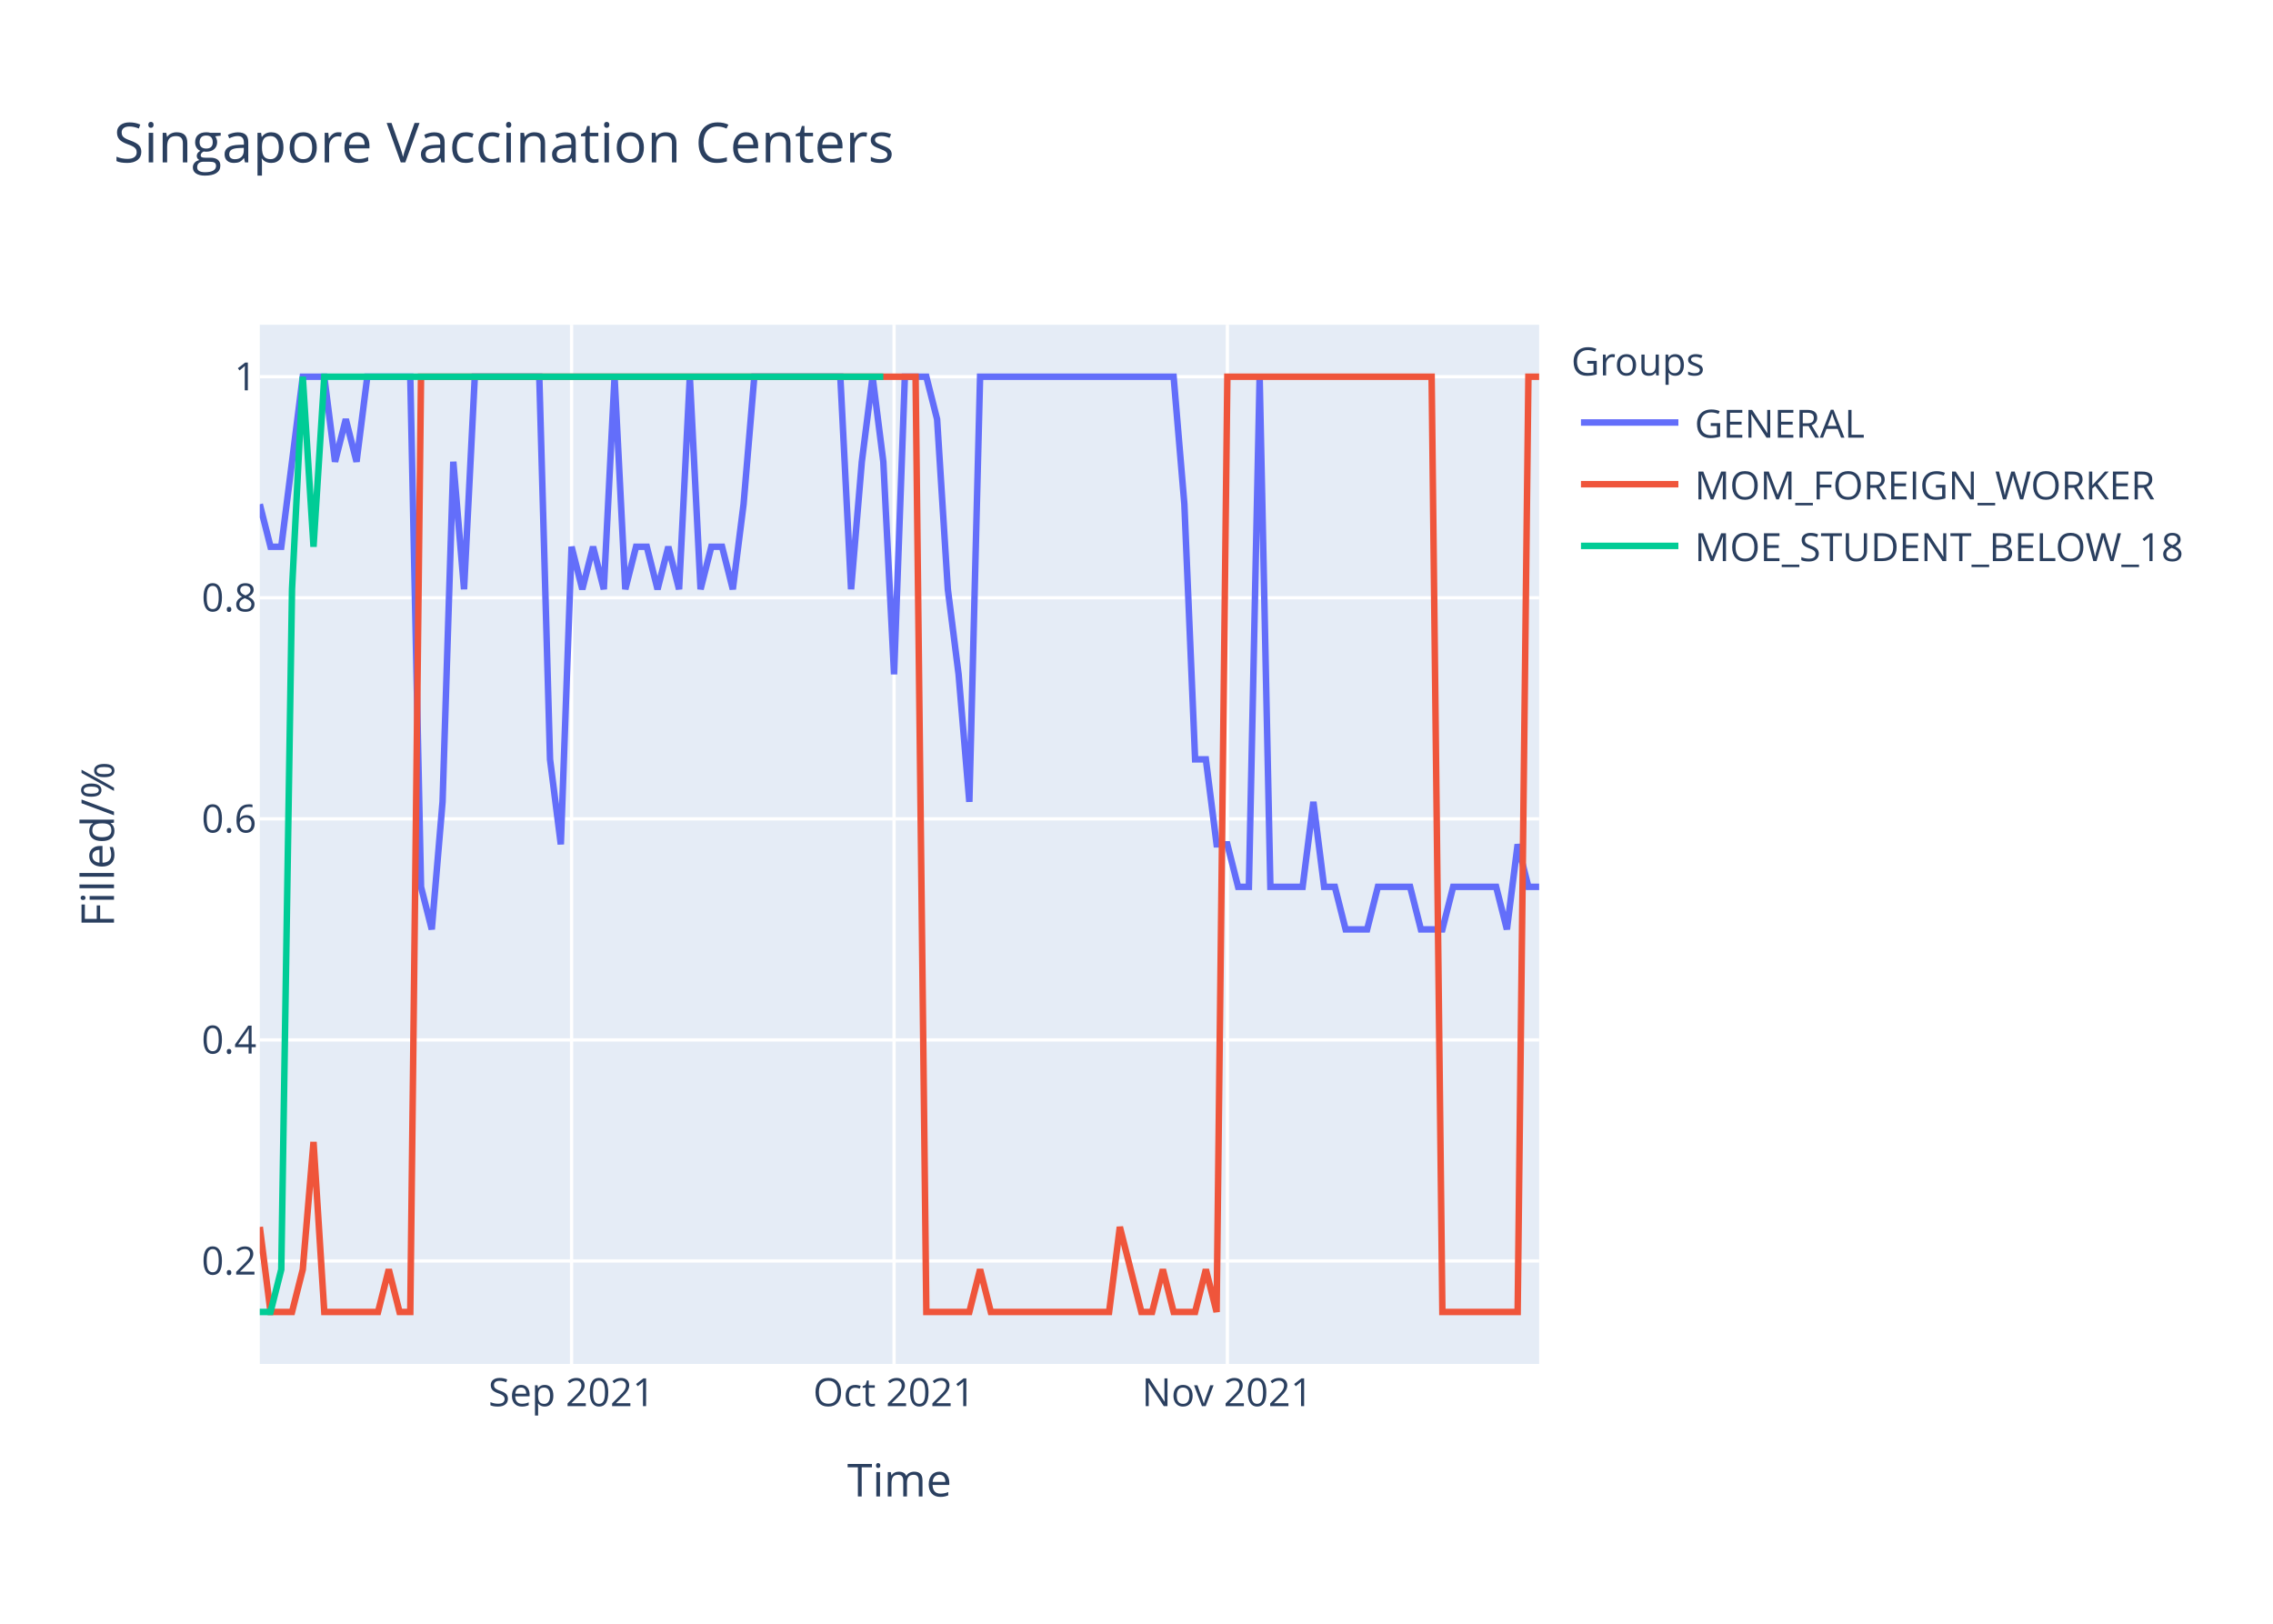
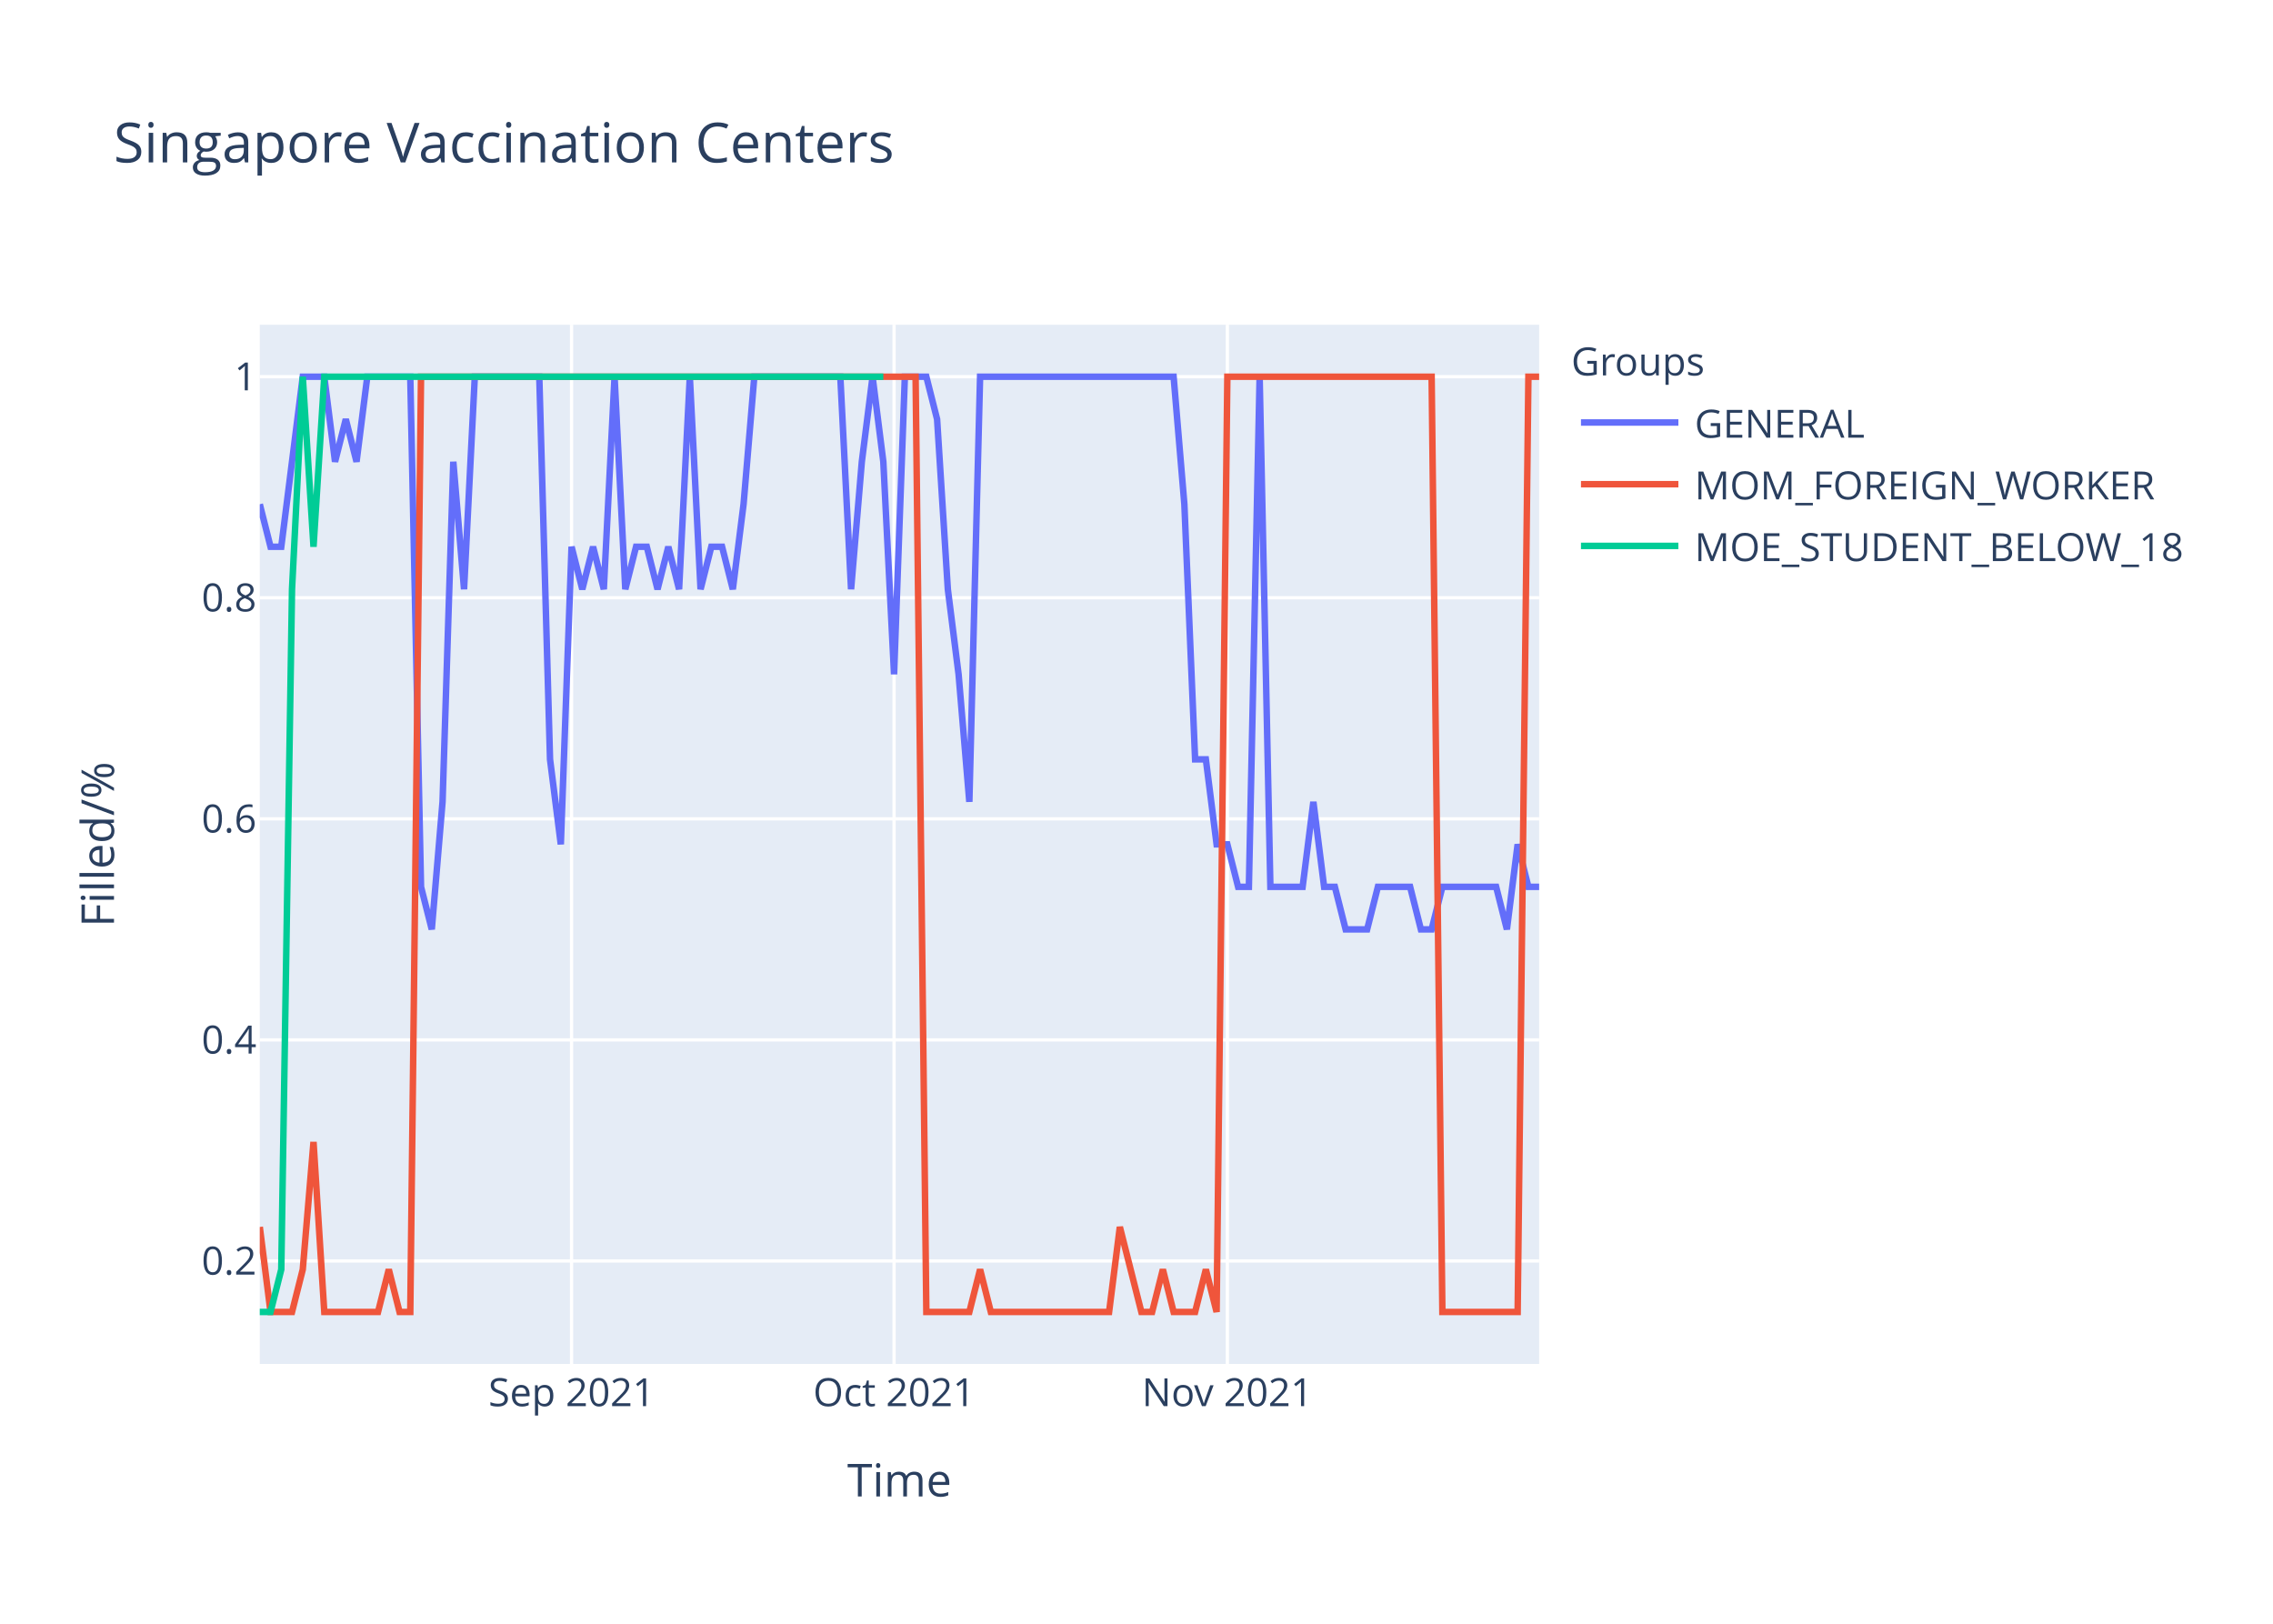
<svg xmlns="http://www.w3.org/2000/svg" class="main-svg" width="700" height="500" style="" viewBox="0 0 700 500">
  <rect x="0" y="0" width="700" height="500" style="fill: rgb(255, 255, 255); fill-opacity: 1;" />
-   <defs id="defs-d4aea4">
+   <defs id="defs-6f628a">
    <g class="clips">
-       <clipPath id="clipd4aea4xyplot" class="plotclip">
+       <clipPath id="clip6f628axyplot" class="plotclip">
        <rect width="394" height="320" />
      </clipPath>
-       <clipPath class="axesclip" id="clipd4aea4x">
+       <clipPath class="axesclip" id="clip6f628ax">
        <rect x="80" y="0" width="394" height="500" />
      </clipPath>
-       <clipPath class="axesclip" id="clipd4aea4y">
+       <clipPath class="axesclip" id="clip6f628ay">
        <rect x="0" y="100" width="700" height="320" />
      </clipPath>
-       <clipPath class="axesclip" id="clipd4aea4xy">
+       <clipPath class="axesclip" id="clip6f628axy">
        <rect x="80" y="100" width="394" height="320" />
      </clipPath>
    </g>
    <g class="gradients" />
  </defs>
  <g class="bglayer">
    <rect class="bg" x="80" y="100" width="394" height="320" style="fill: rgb(229, 236, 246); fill-opacity: 1; stroke-width: 0;" />
  </g>
  <g class="layer-below">
    <g class="imagelayer" />
    <g class="shapelayer" />
  </g>
  <g class="cartesianlayer">
    <g class="subplot xy">
      <g class="layer-subplot">
        <g class="shapelayer" />
        <g class="imagelayer" />
      </g>
      <g class="gridlayer">
        <g class="x">
          <path class="xgrid crisp" transform="translate(176.02,0)" d="M0,100v320" style="stroke: rgb(255, 255, 255); stroke-opacity: 1; stroke-width: 1px;" />
          <path class="xgrid crisp" transform="translate(275.34,0)" d="M0,100v320" style="stroke: rgb(255, 255, 255); stroke-opacity: 1; stroke-width: 1px;" />
          <path class="xgrid crisp" transform="translate(377.98,0)" d="M0,100v320" style="stroke: rgb(255, 255, 255); stroke-opacity: 1; stroke-width: 1px;" />
        </g>
        <g class="y">
          <path class="ygrid crisp" transform="translate(0,388.29)" d="M80,0h394" style="stroke: rgb(255, 255, 255); stroke-opacity: 1; stroke-width: 1px;" />
          <path class="ygrid crisp" transform="translate(0,320.22)" d="M80,0h394" style="stroke: rgb(255, 255, 255); stroke-opacity: 1; stroke-width: 1px;" />
          <path class="ygrid crisp" transform="translate(0,252.15)" d="M80,0h394" style="stroke: rgb(255, 255, 255); stroke-opacity: 1; stroke-width: 1px;" />
          <path class="ygrid crisp" transform="translate(0,184.07)" d="M80,0h394" style="stroke: rgb(255, 255, 255); stroke-opacity: 1; stroke-width: 1px;" />
          <path class="ygrid crisp" transform="translate(0,116)" d="M80,0h394" style="stroke: rgb(255, 255, 255); stroke-opacity: 1; stroke-width: 1px;" />
        </g>
      </g>
      <g class="zerolinelayer" />
      <path class="xlines-below" />
      <path class="ylines-below" />
      <g class="overlines-below" />
      <g class="xaxislayer-below" />
      <g class="yaxislayer-below" />
      <g class="overaxes-below" />
-       <g class="plot" transform="translate(80,100)" clip-path="url('#clipd4aea4xyplot')">
+       <g class="plot" transform="translate(80,100)" clip-path="url('#clip6f628axyplot')">
        <g class="scatterlayer mlayer">
-           <g class="trace scatter trace023353" style="stroke-miterlimit: 2; opacity: 1;">
+           <g class="trace scatter trace862ace" style="stroke-miterlimit: 2; opacity: 1;">
            <g class="fills" />
            <g class="errorbars" />
            <g class="lines">
-               <path class="js-line" d="M0,55.27L3.31,68.36L6.62,68.36L13.24,16L16.55,16L19.87,16L23.18,42.18L26.49,29.09L29.8,42.18L33.11,16L36.42,16L46.35,16L49.66,173.09L52.97,186.18L56.29,146.91L59.6,42.18L62.91,81.45L66.22,16L69.53,16L86.08,16L89.39,133.82L92.71,160L96.02,68.36L99.33,81.45L102.64,68.36L105.95,81.45L109.26,16L112.57,81.45L115.88,68.36L119.19,68.36L122.5,81.45L125.82,68.36L129.13,81.45L132.44,16L135.75,81.45L139.06,68.36L142.37,68.36L145.68,81.45L148.99,55.27L152.3,16L155.61,16L178.79,16L182.1,81.45L185.41,42.18L188.72,16L192.03,42.18L195.34,107.64L198.66,16L201.97,16L205.28,16L208.59,29.09L211.9,81.45L215.21,107.64L218.52,146.91L221.83,16L281.43,16L284.74,55.27L288.05,133.82L291.36,133.82L294.67,160L297.98,160L301.29,173.09L304.61,173.09L307.92,16L311.23,173.09L321.16,173.09L324.47,146.91L327.78,173.09L331.09,173.09L334.4,186.18L337.71,186.18L341.03,186.18L344.34,173.09L354.27,173.09L357.58,186.18L364.2,186.18L367.51,173.09L380.76,173.09L384.07,186.18L387.38,160L390.69,173.09L394,173.09" style="vector-effect: non-scaling-stroke; fill: none; stroke: rgb(99, 110, 250); stroke-opacity: 1; stroke-width: 2px; opacity: 1;" />
+               <path class="js-line" d="M0,55.27L3.31,68.36L6.62,68.36L13.24,16L16.55,16L19.87,16L23.18,42.18L26.49,29.09L29.8,42.18L33.11,16L36.42,16L46.35,16L49.66,173.09L52.97,186.18L56.29,146.91L59.6,42.18L62.91,81.45L66.22,16L69.53,16L86.08,16L89.39,133.82L92.71,160L96.02,68.36L99.33,81.45L102.64,68.36L105.95,81.45L109.26,16L112.57,81.45L115.88,68.36L119.19,68.36L122.5,81.45L125.82,68.36L129.13,81.45L132.44,16L135.75,81.45L139.06,68.36L142.37,68.36L145.68,81.45L148.99,55.27L152.3,16L155.61,16L178.79,16L182.1,81.45L185.41,42.18L188.72,16L192.03,42.18L195.34,107.64L198.66,16L201.97,16L205.28,16L208.59,29.09L211.9,81.45L215.21,107.64L218.52,146.91L221.83,16L281.43,16L284.74,55.27L288.05,133.82L291.36,133.82L294.67,160L297.98,160L301.29,173.09L304.61,173.09L307.92,16L311.23,173.09L321.16,173.09L324.47,146.91L327.78,173.09L331.09,173.09L334.4,186.18L337.71,186.18L341.03,186.18L344.34,173.09L354.27,173.09L357.58,186.18L360.89,186.18L364.2,173.09L380.76,173.09L384.07,186.18L387.38,160L390.69,173.09L394,173.09" style="vector-effect: non-scaling-stroke; fill: none; stroke: rgb(99, 110, 250); stroke-opacity: 1; stroke-width: 2px; opacity: 1;" />
            </g>
            <g class="points" />
            <g class="text" />
          </g>
-           <g class="trace scatter trace8d8f25" style="stroke-miterlimit: 2; opacity: 1;">
+           <g class="trace scatter trace682803" style="stroke-miterlimit: 2; opacity: 1;">
            <g class="fills" />
            <g class="errorbars" />
            <g class="lines">
              <path class="js-line" d="M0,277.82L3.31,304L6.62,304L9.93,304L13.24,290.91L16.55,251.64L19.87,304L36.42,304L39.73,290.91L43.04,304L46.35,304L49.66,16L52.97,16L201.97,16L205.28,304L218.52,304L221.83,290.91L225.14,304L228.45,304L261.56,304L264.87,277.82L271.5,304L274.81,304L278.12,290.91L281.43,304L288.05,304L291.36,290.91L294.67,304L297.98,16L360.89,16L364.2,304L387.38,304L390.69,16L394,16" style="vector-effect: non-scaling-stroke; fill: none; stroke: rgb(239, 85, 59); stroke-opacity: 1; stroke-width: 2px; opacity: 1;" />
            </g>
            <g class="points" />
            <g class="text" />
          </g>
-           <g class="trace scatter tracea80dbc" style="stroke-miterlimit: 2; opacity: 1;">
+           <g class="trace scatter trace65d55a" style="stroke-miterlimit: 2; opacity: 1;">
            <g class="fills" />
            <g class="errorbars" />
            <g class="lines">
              <path class="js-line" d="M0,304L3.31,304L6.62,290.91L9.93,81.45L13.24,16L16.55,68.36L19.87,16L192.03,16" style="vector-effect: non-scaling-stroke; fill: none; stroke: rgb(0, 204, 150); stroke-opacity: 1; stroke-width: 2px; opacity: 1;" />
            </g>
            <g class="points" />
            <g class="text" />
          </g>
        </g>
      </g>
      <g class="overplot" />
      <path class="xlines-above crisp" d="M0,0" style="fill: none;" />
      <path class="ylines-above crisp" d="M0,0" style="fill: none;" />
      <g class="overlines-above" />
      <g class="xaxislayer-above">
        <g class="xtick">
          <text text-anchor="middle" x="0" y="433" transform="translate(176.02,0)" style="font-family: 'Open Sans', verdana, arial, sans-serif; font-size: 12px; fill: rgb(42, 63, 95); fill-opacity: 1; white-space: pre;">Sep 2021</text>
        </g>
        <g class="xtick">
          <text text-anchor="middle" x="0" y="433" transform="translate(275.34,0)" style="font-family: 'Open Sans', verdana, arial, sans-serif; font-size: 12px; fill: rgb(42, 63, 95); fill-opacity: 1; white-space: pre;">Oct 2021</text>
        </g>
        <g class="xtick">
          <text text-anchor="middle" x="0" y="433" transform="translate(377.98,0)" style="font-family: 'Open Sans', verdana, arial, sans-serif; font-size: 12px; fill: rgb(42, 63, 95); fill-opacity: 1; white-space: pre;">Nov 2021</text>
        </g>
      </g>
      <g class="yaxislayer-above">
        <g class="ytick">
          <text text-anchor="end" x="79" y="4.2" transform="translate(0,388.29)" style="font-family: 'Open Sans', verdana, arial, sans-serif; font-size: 12px; fill: rgb(42, 63, 95); fill-opacity: 1; white-space: pre;">0.2</text>
        </g>
        <g class="ytick">
          <text text-anchor="end" x="79" y="4.2" transform="translate(0,320.22)" style="font-family: 'Open Sans', verdana, arial, sans-serif; font-size: 12px; fill: rgb(42, 63, 95); fill-opacity: 1; white-space: pre;">0.4</text>
        </g>
        <g class="ytick">
          <text text-anchor="end" x="79" y="4.2" transform="translate(0,252.15)" style="font-family: 'Open Sans', verdana, arial, sans-serif; font-size: 12px; fill: rgb(42, 63, 95); fill-opacity: 1; white-space: pre;">0.6</text>
        </g>
        <g class="ytick">
          <text text-anchor="end" x="79" y="4.2" transform="translate(0,184.07)" style="font-family: 'Open Sans', verdana, arial, sans-serif; font-size: 12px; fill: rgb(42, 63, 95); fill-opacity: 1; white-space: pre;">0.8</text>
        </g>
        <g class="ytick">
          <text text-anchor="end" x="79" y="4.2" transform="translate(0,116)" style="font-family: 'Open Sans', verdana, arial, sans-serif; font-size: 12px; fill: rgb(42, 63, 95); fill-opacity: 1; white-space: pre;">1</text>
        </g>
      </g>
      <g class="overaxes-above" />
    </g>
  </g>
  <g class="polarlayer" />
  <g class="ternarylayer" />
  <g class="geolayer" />
  <g class="funnelarealayer" />
  <g class="pielayer" />
  <g class="treemaplayer" />
  <g class="sunburstlayer" />
  <g class="glimages" />
-   <defs id="topdefs-d4aea4">
+   <defs id="topdefs-6f628a">
    <g class="clips" />
-     <clipPath id="legendd4aea4">
+     <clipPath id="legend6f628a">
      <rect width="206" height="83" x="0" y="0" />
    </clipPath>
  </defs>
  <g class="layer-above">
    <g class="imagelayer" />
    <g class="shapelayer" />
  </g>
  <g class="infolayer">
    <g class="legend" pointer-events="all" transform="translate(481.88,100)">
      <rect class="bg" shape-rendering="crispEdges" width="206" height="83" x="0" y="0" style="stroke: rgb(68, 68, 68); stroke-opacity: 1; fill: rgb(255, 255, 255); fill-opacity: 1; stroke-width: 0px;" />
-       <g class="scrollbox" transform="" clip-path="url('#legendd4aea4')">
+       <g class="scrollbox" transform="" clip-path="url('#legend6f628a')">
        <text class="legendtitletext" text-anchor="start" x="2" y="15.6" style="font-family: 'Open Sans', verdana, arial, sans-serif; font-size: 12px; fill: rgb(42, 63, 95); fill-opacity: 1; white-space: pre;">Groups</text>
        <g class="groups" transform="">
          <g class="traces" transform="translate(0,30.1)" style="opacity: 1;">
            <text class="legendtext" text-anchor="start" x="40" y="4.68" style="font-family: 'Open Sans', verdana, arial, sans-serif; font-size: 12px; fill: rgb(42, 63, 95); fill-opacity: 1; white-space: pre;">GENERAL</text>
            <g class="layers" style="opacity: 1;">
              <g class="legendfill" />
              <g class="legendlines">
                <path class="js-line" d="M5,0h30" style="fill: none; stroke: rgb(99, 110, 250); stroke-opacity: 1; stroke-width: 2px;" />
              </g>
              <g class="legendsymbols">
                <g class="legendpoints" />
              </g>
            </g>
            <rect class="legendtoggle" x="0" y="-9.5" width="200.906" height="19" style="fill: rgb(0, 0, 0); fill-opacity: 0;" />
          </g>
        </g>
        <g class="groups" transform="">
          <g class="traces" transform="translate(0,49.1)" style="opacity: 1;">
            <text class="legendtext" text-anchor="start" x="40" y="4.68" style="font-family: 'Open Sans', verdana, arial, sans-serif; font-size: 12px; fill: rgb(42, 63, 95); fill-opacity: 1; white-space: pre;">MOM_FOREIGN_WORKER</text>
            <g class="layers" style="opacity: 1;">
              <g class="legendfill" />
              <g class="legendlines">
                <path class="js-line" d="M5,0h30" style="fill: none; stroke: rgb(239, 85, 59); stroke-opacity: 1; stroke-width: 2px;" />
              </g>
              <g class="legendsymbols">
                <g class="legendpoints" />
              </g>
            </g>
            <rect class="legendtoggle" x="0" y="-9.5" width="200.906" height="19" style="fill: rgb(0, 0, 0); fill-opacity: 0;" />
          </g>
        </g>
        <g class="groups" transform="">
          <g class="traces" transform="translate(0,68.1)" style="opacity: 1;">
            <text class="legendtext" text-anchor="start" x="40" y="4.68" style="font-family: 'Open Sans', verdana, arial, sans-serif; font-size: 12px; fill: rgb(42, 63, 95); fill-opacity: 1; white-space: pre;">MOE_STUDENT_BELOW_18</text>
            <g class="layers" style="opacity: 1;">
              <g class="legendfill" />
              <g class="legendlines">
                <path class="js-line" d="M5,0h30" style="fill: none; stroke: rgb(0, 204, 150); stroke-opacity: 1; stroke-width: 2px;" />
              </g>
              <g class="legendsymbols">
                <g class="legendpoints" />
              </g>
            </g>
            <rect class="legendtoggle" x="0" y="-9.5" width="200.906" height="19" style="fill: rgb(0, 0, 0); fill-opacity: 0;" />
          </g>
        </g>
      </g>
      <rect class="scrollbar" rx="20" ry="3" width="0" height="0" x="0" y="0" style="fill: rgb(128, 139, 164); fill-opacity: 1;" />
    </g>
    <g class="g-gtitle">
      <text class="gtitle" x="35" y="50" text-anchor="start" dy="0em" style="font-family: 'Open Sans', verdana, arial, sans-serif; font-size: 17px; fill: rgb(42, 63, 95); opacity: 1; font-weight: normal; white-space: pre;">Singapore Vaccination Centers</text>
    </g>
    <g class="g-xtitle">
      <text class="xtitle" x="277" y="460.8" text-anchor="middle" style="font-family: 'Open Sans', verdana, arial, sans-serif; font-size: 14px; fill: rgb(42, 63, 95); opacity: 1; font-weight: normal; white-space: pre;">Time</text>
    </g>
    <g class="g-ytitle">
      <text class="ytitle" transform="rotate(-90,35.10625,260)" x="35.106" y="260" text-anchor="middle" style="font-family: 'Open Sans', verdana, arial, sans-serif; font-size: 14px; fill: rgb(42, 63, 95); opacity: 1; font-weight: normal; white-space: pre;">Filled/%</text>
    </g>
  </g>
</svg>
